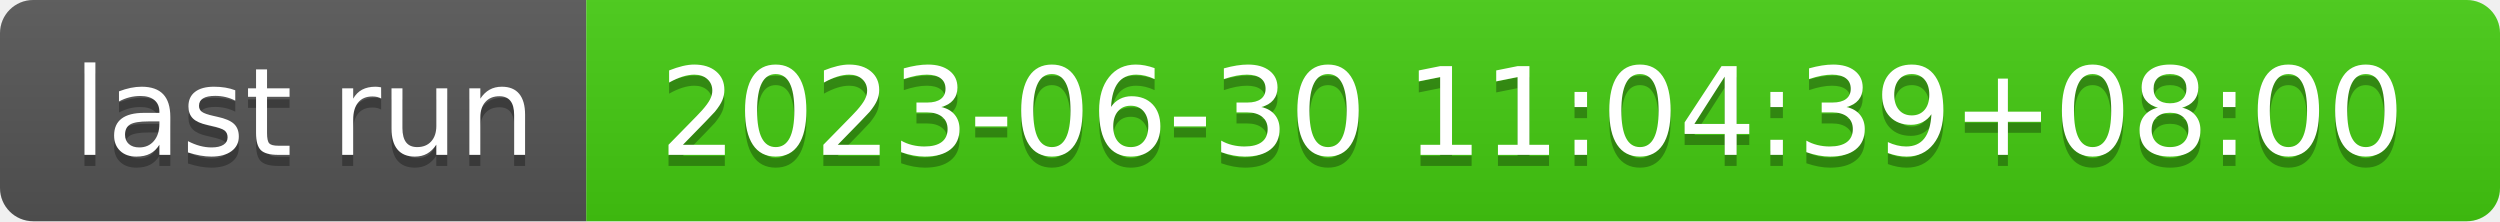
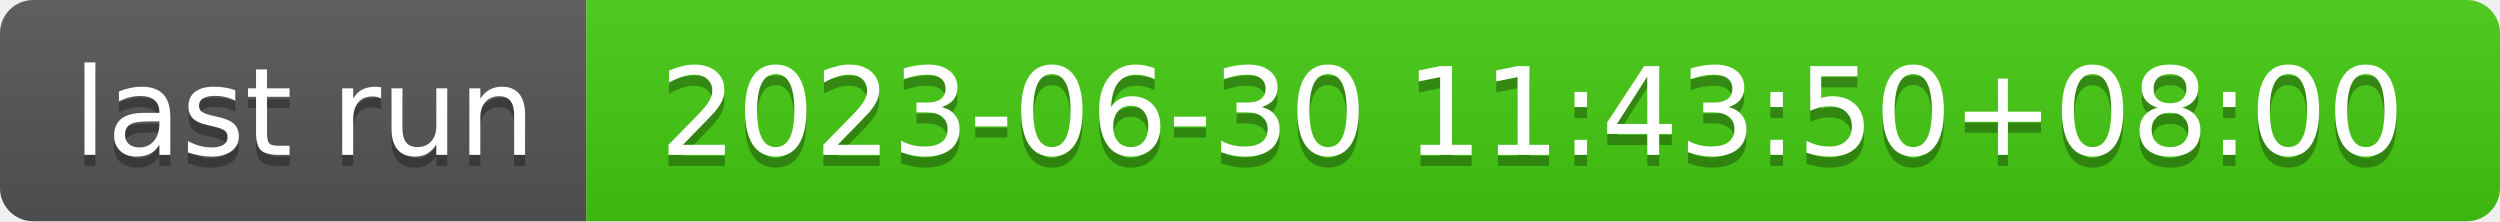
- <svg xmlns="http://www.w3.org/2000/svg" width="226" height="20" role="img" aria-label="last run: 2023-06-30 11:04:39+08:00">
+ <svg xmlns="http://www.w3.org/2000/svg" width="226" height="20" role="img" aria-label="last run: 2023-06-30 11:43:50+08:00">
  <linearGradient id="s" x2="0" y2="100%">
    <stop offset="0" stop-color="#bbb" stop-opacity=".1" />
    <stop offset="1" stop-opacity=".1" />
  </linearGradient>
  <clipPath id="r">
    <rect width="226" height="20" rx="3" fill="#fff" />
  </clipPath>
  <g clip-path="url(#r)">
    <rect width="53" height="20" fill="#555" />
    <rect x="53" width="173" height="20" fill="#4c1" />
    <rect width="226" height="20" fill="url(#s)" />
  </g>
  <g fill="#fff" text-anchor="middle" font-family="Verdana,Geneva,DejaVu Sans,sans-serif" text-rendering="geometricPrecision" font-size="110">
    <text aria-hidden="true" x="275" y="150" fill="#010101" fill-opacity=".3" transform="scale(.1)" textLength="430">last run</text>
    <text x="275" y="140" transform="scale(.1)" fill="#fff" textLength="430">last run</text>
-     <text aria-hidden="true" x="1385" y="150" fill="#010101" fill-opacity=".3" transform="scale(.1)" textLength="1630">2023-06-30 11:04:39+08:00</text>
-     <text x="1385" y="140" transform="scale(.1)" fill="#fff" textLength="1630">2023-06-30 11:04:39+08:00</text>
+     <text aria-hidden="true" x="1385" y="150" fill="#010101" fill-opacity=".3" transform="scale(.1)" textLength="1630">2023-06-30 11:43:50+08:00</text>
+     <text x="1385" y="140" transform="scale(.1)" fill="#fff" textLength="1630">2023-06-30 11:43:50+08:00</text>
  </g>
</svg>
